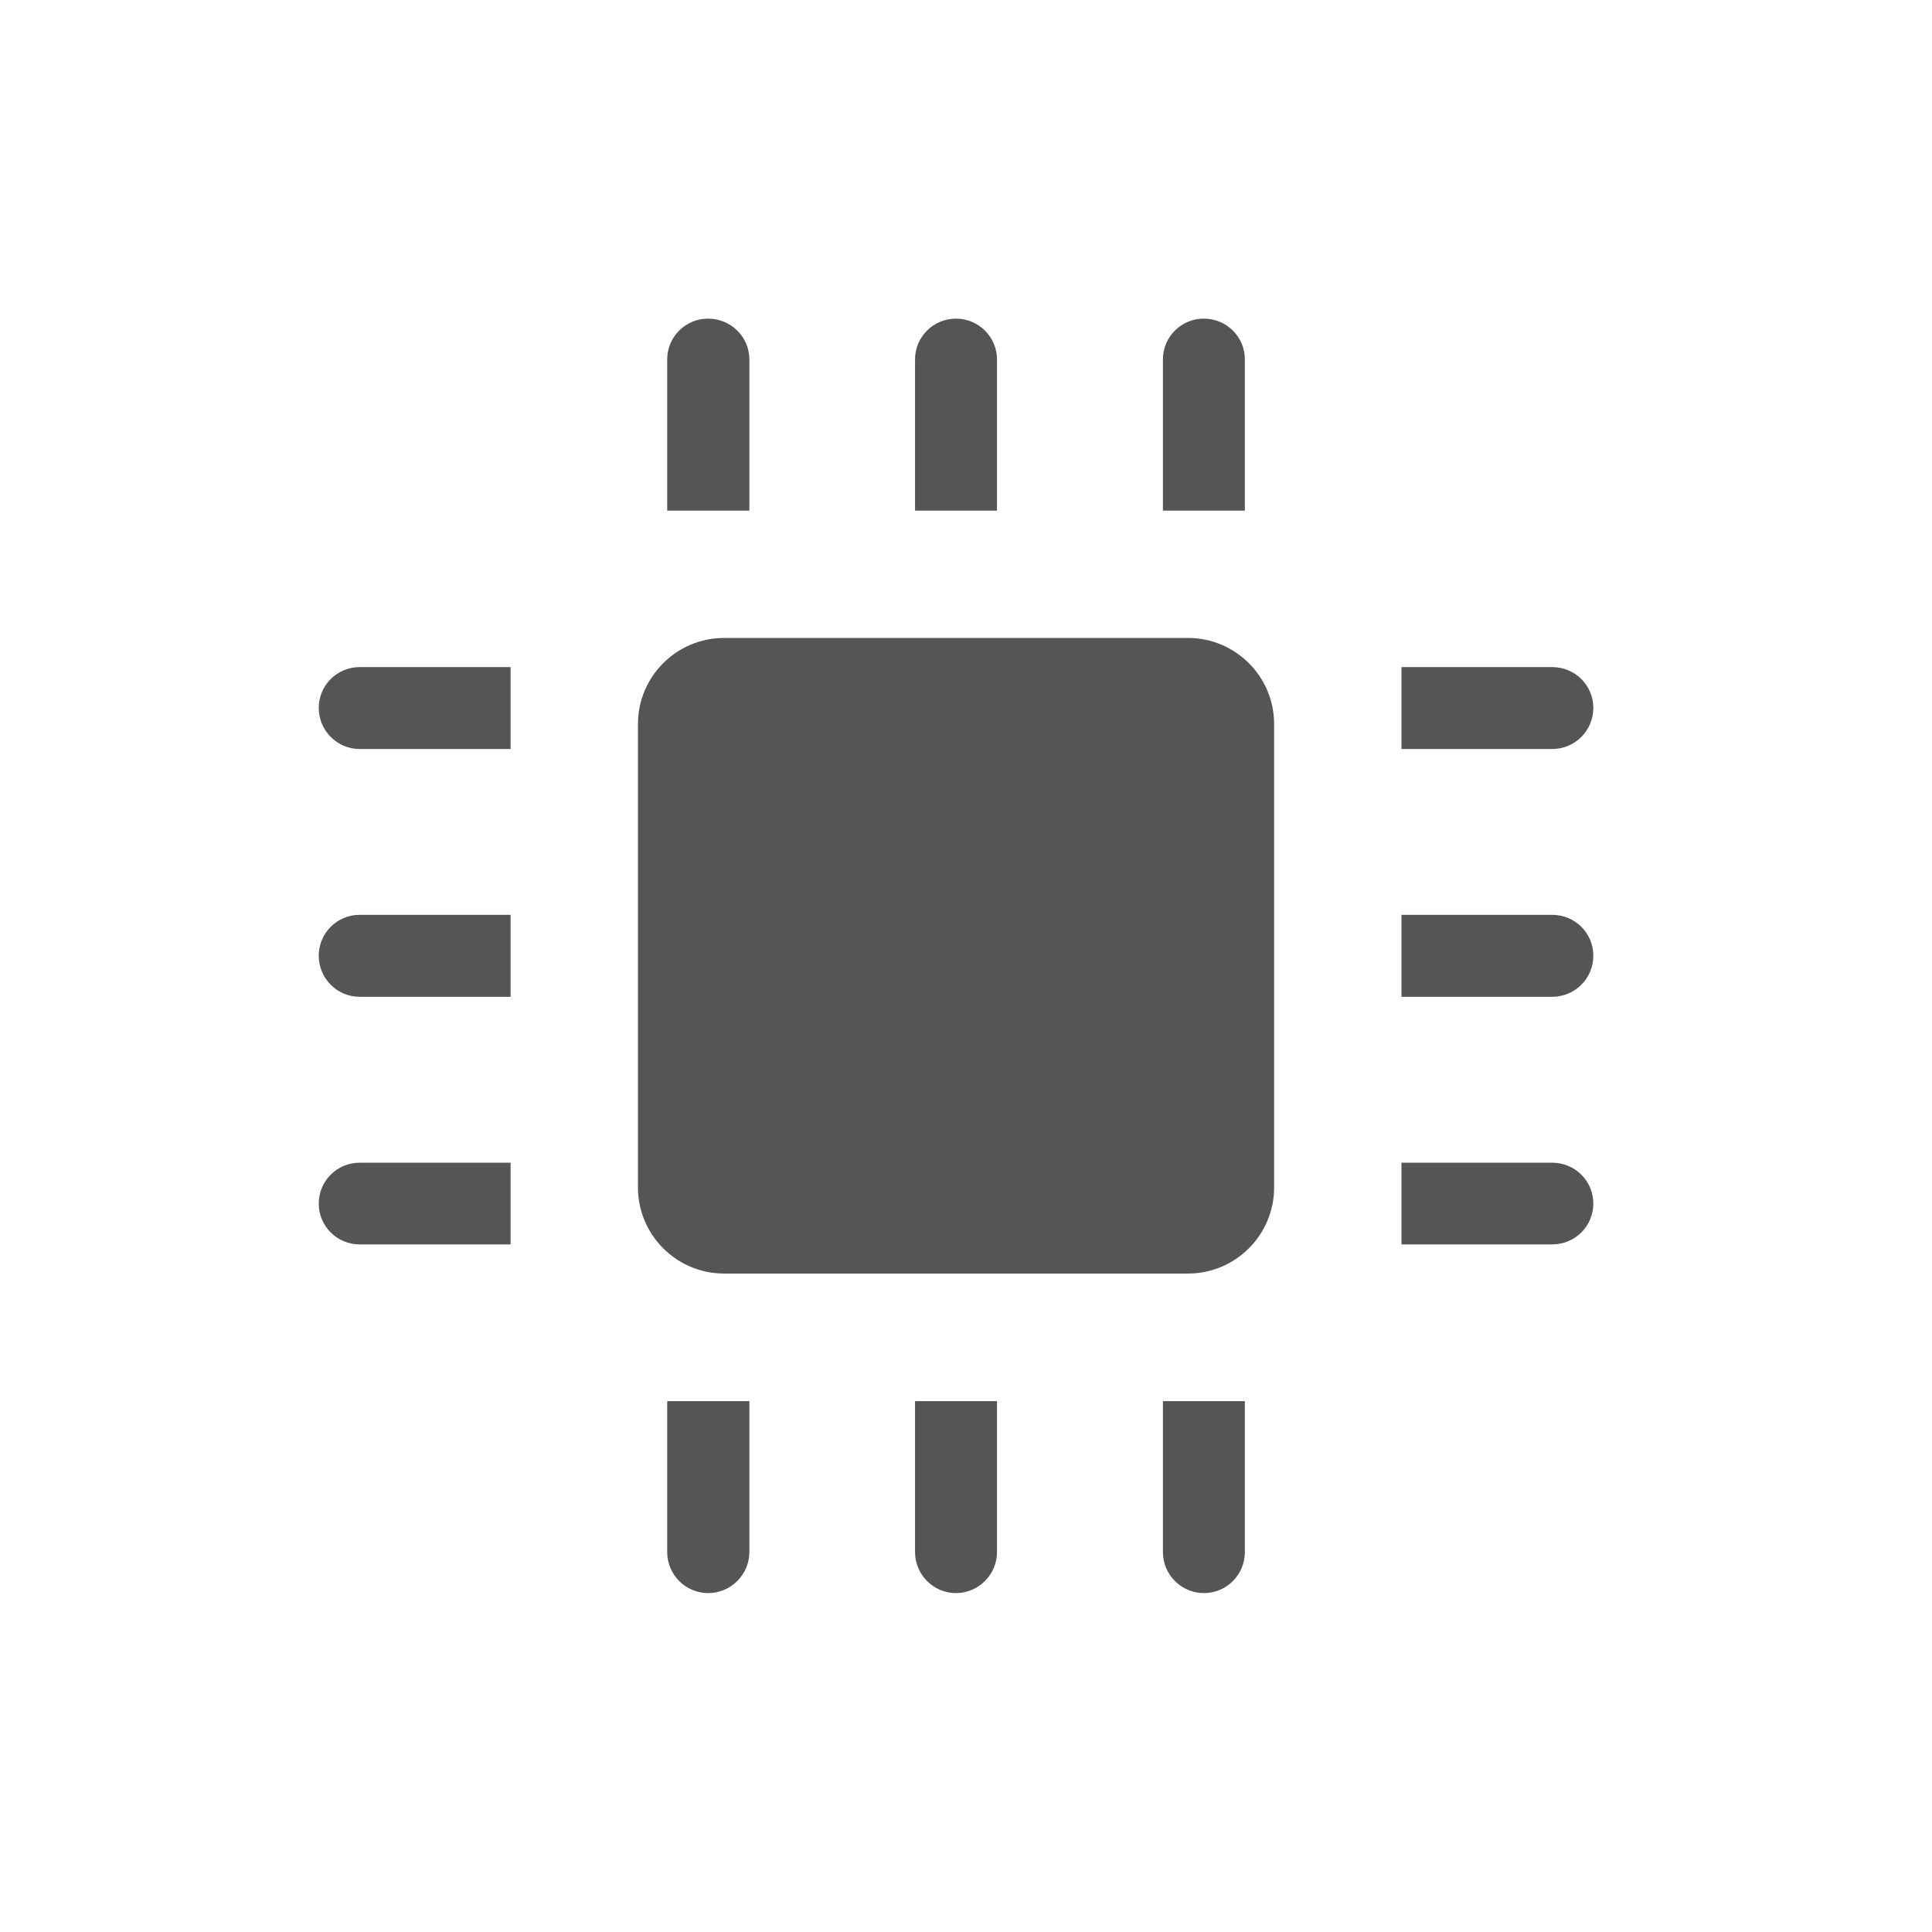
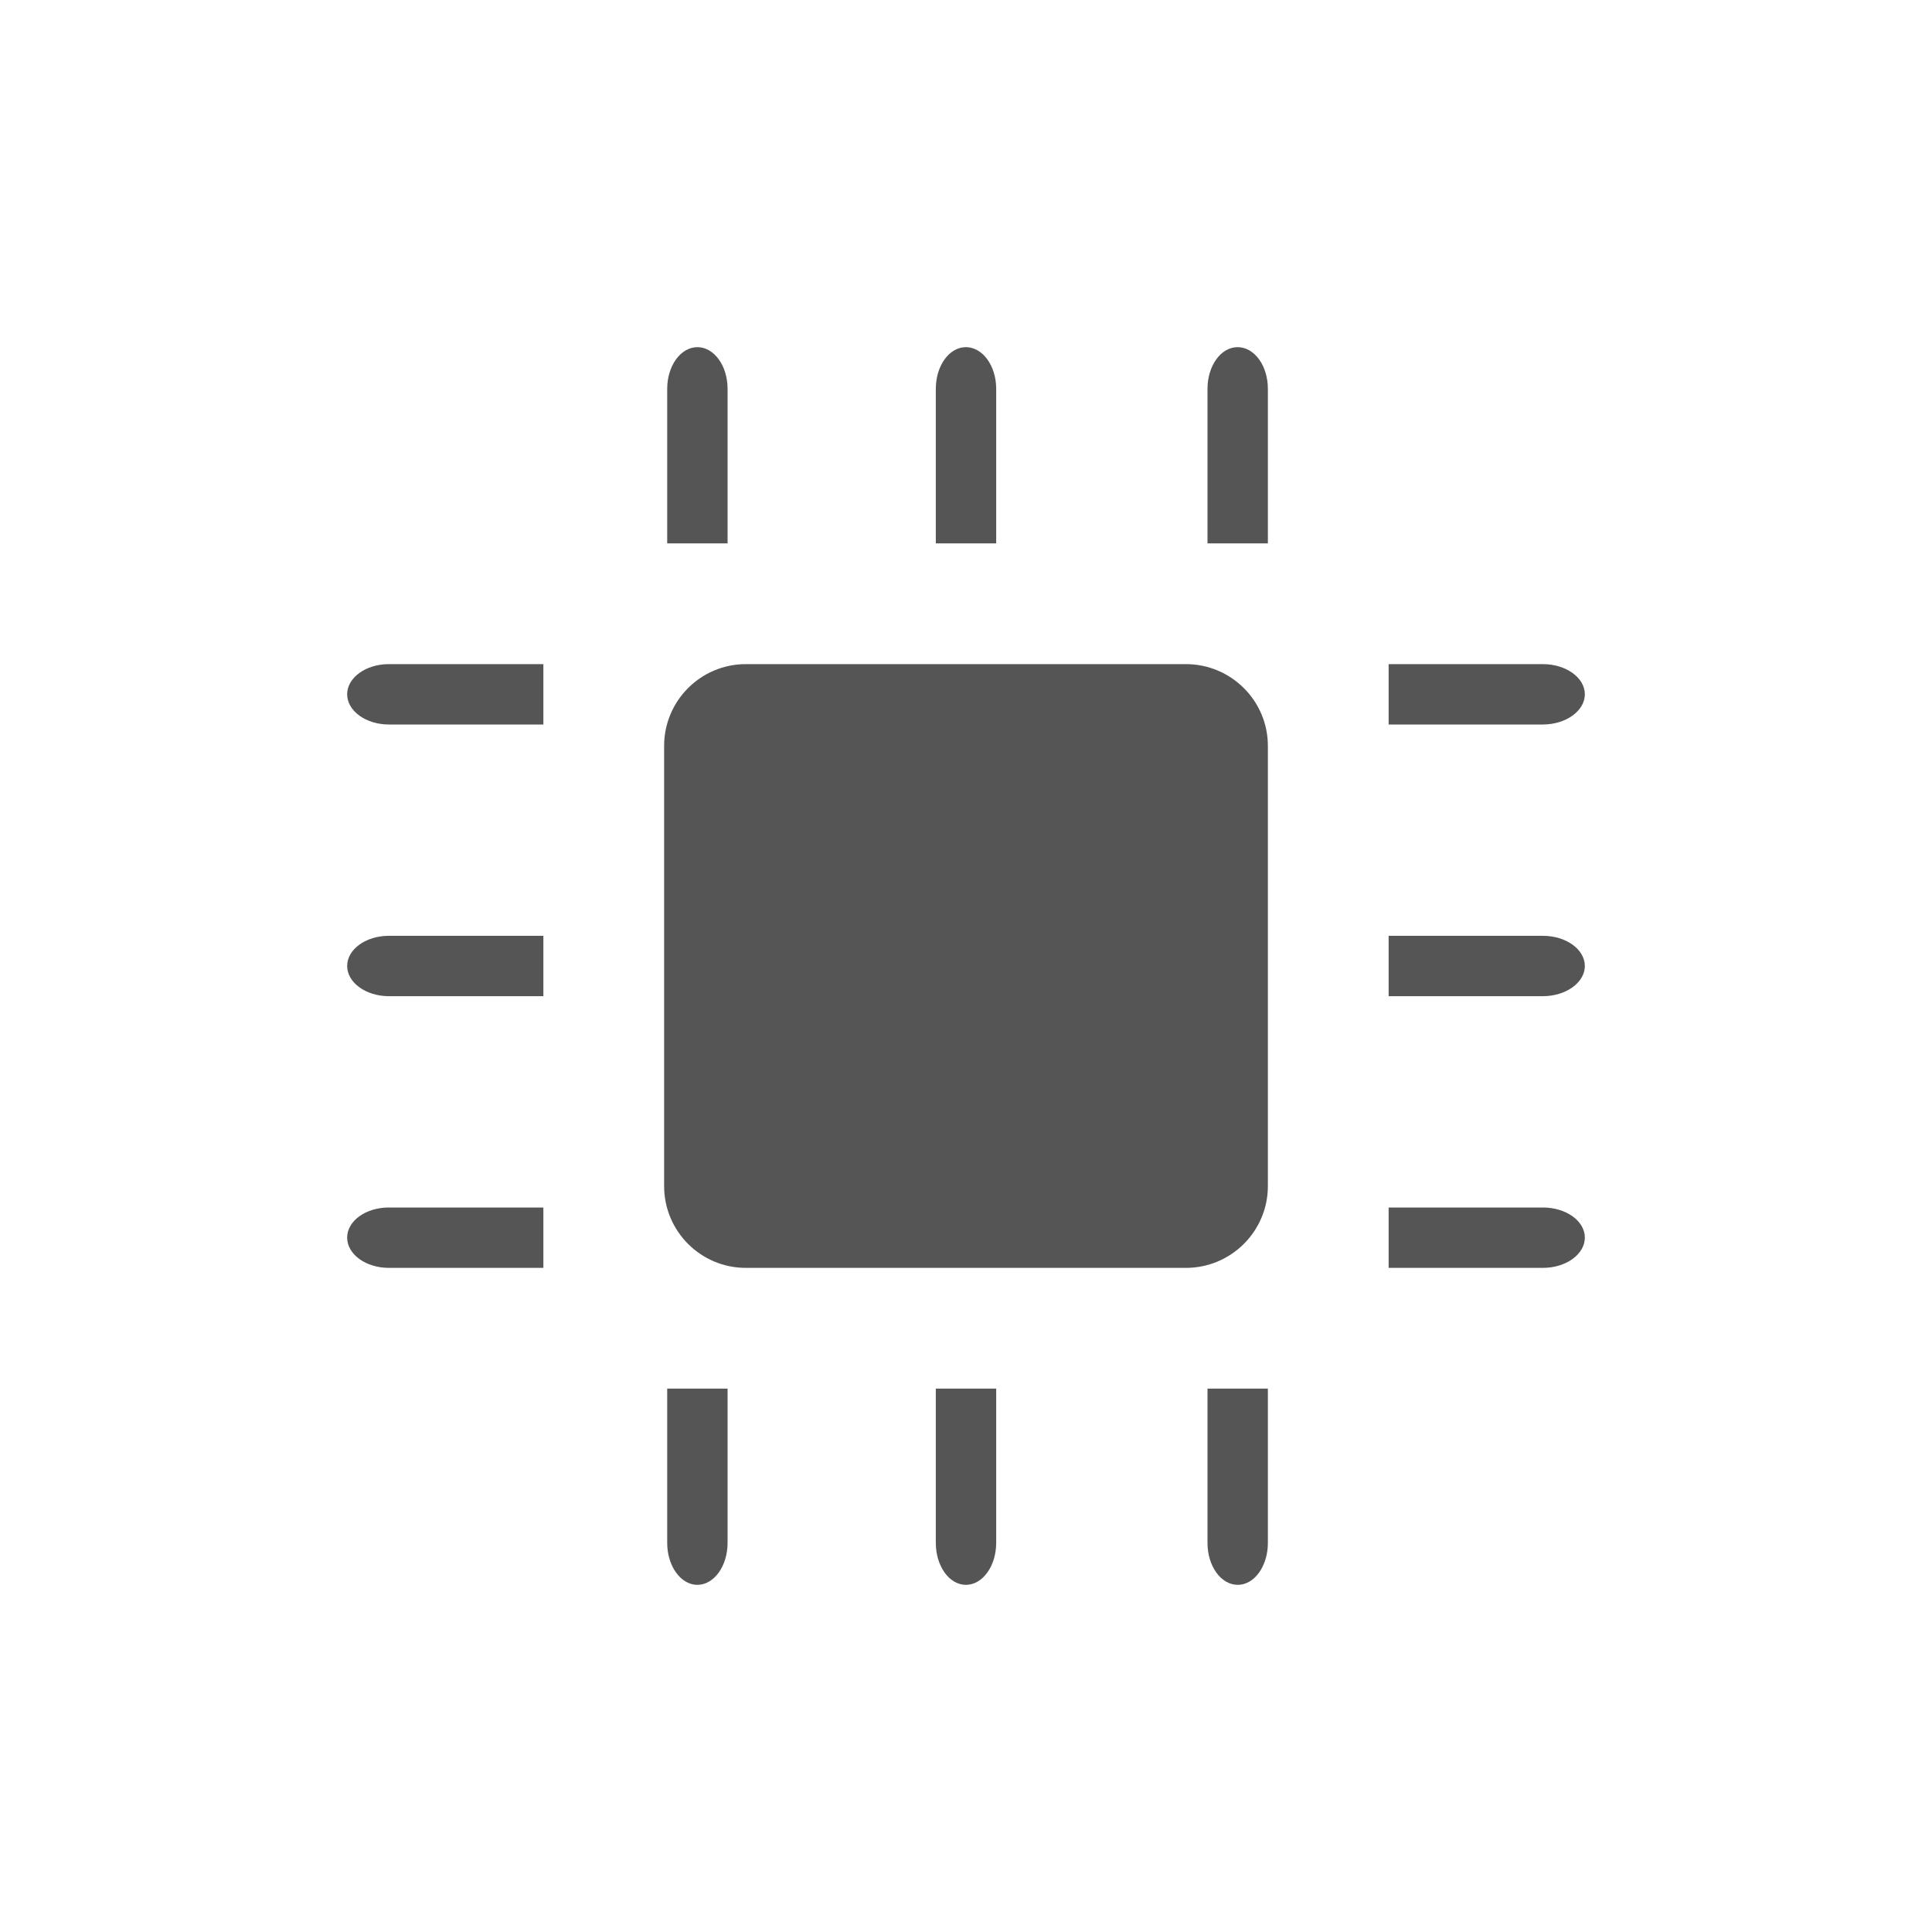
- <svg xmlns="http://www.w3.org/2000/svg" width="64" height="64" viewBox="0 0 64 64">
-   <g style="fill:#555">
-     <path d="M 24.824 11.906 C 24.824 11.16 24.211 10.555 23.457 10.555 C 22.707 10.555 22.102 11.16 22.102 11.906 L 22.102 16.914 L 24.824 16.914 Z " />
-     <path d="M 22.102 51.414 C 22.102 52.16 22.707 52.773 23.457 52.773 C 24.211 52.773 24.824 52.16 24.824 51.414 L 24.824 46.414 L 22.102 46.414 Z " />
-     <path d="M 33.027 11.906 C 33.027 11.16 32.414 10.555 31.668 10.555 C 30.918 10.555 30.312 11.16 30.312 11.906 L 30.312 16.914 L 33.027 16.914 Z " />
-     <path d="M 30.312 51.414 C 30.312 52.16 30.918 52.773 31.668 52.773 C 32.414 52.773 33.027 52.16 33.027 51.414 L 33.027 46.414 L 30.312 46.414 Z " />
-     <path d="M 41.238 11.906 C 41.238 11.16 40.633 10.555 39.875 10.555 C 39.129 10.555 38.523 11.16 38.523 11.906 L 38.523 16.914 L 41.238 16.914 Z " />
-     <path d="M 38.523 51.414 C 38.523 52.16 39.129 52.773 39.883 52.773 C 40.633 52.773 41.238 52.16 41.238 51.414 L 41.238 46.414 L 38.523 46.414 Z " />
-     <path d="M 11.914 38.516 C 11.164 38.516 10.559 39.121 10.559 39.871 C 10.559 40.617 11.164 41.223 11.914 41.223 L 16.914 41.223 L 16.914 38.516 Z " />
-     <path d="M 51.418 41.223 C 52.176 41.223 52.781 40.617 52.781 39.871 C 52.781 39.121 52.176 38.516 51.418 38.516 L 46.426 38.516 L 46.426 41.223 Z " />
-     <path d="M 11.914 30.305 C 11.164 30.305 10.559 30.91 10.559 31.66 C 10.559 32.41 11.164 33.02 11.914 33.02 L 16.914 33.02 L 16.914 30.305 Z " />
-     <path d="M 51.418 33.02 C 52.176 33.02 52.781 32.41 52.781 31.66 C 52.781 30.91 52.176 30.305 51.418 30.305 L 46.426 30.305 L 46.426 33.02 Z " />
-     <path d="M 11.914 22.098 C 11.164 22.098 10.559 22.703 10.559 23.449 C 10.559 24.199 11.164 24.812 11.914 24.812 L 16.914 24.812 L 16.914 22.098 Z " />
-     <path d="M 51.418 24.812 C 52.176 24.812 52.781 24.199 52.781 23.449 C 52.781 22.703 52.176 22.098 51.418 22.098 L 46.426 22.098 L 46.426 24.812 Z " />
-     <path d="M 39.355 42.188 C 40.926 42.188 42.207 40.91 42.207 39.336 L 42.207 23.984 C 42.207 22.41 40.926 21.133 39.355 21.133 L 23.984 21.133 C 22.414 21.133 21.133 22.41 21.133 23.984 L 21.133 39.336 C 21.133 40.91 22.414 42.188 23.984 42.188 Z " />
-   </g>
+ <svg xmlns="http://www.w3.org/2000/svg" width="64" height="64" viewBox="0 0 64 64" id="svg2" version="1.1">
+   <defs id="defs34" />
+   <path style="fill:#555555" id="path6" d="m 24.102,12.881 c 0,-0.767 -0.448,-1.381 -1,-1.381 -0.552,0 -1,0.615 -1,1.381 l 0,5.119 2,0 z" />
+   <path style="fill:#555555" id="path8" d="m 22.102,51.111 c 0,0.767 0.448,1.389 1,1.389 0.552,0 1,-0.623 1,-1.389 l 0,-5.111 -2,0 z" />
+   <path style="fill:#555555" id="path10" d="M 33,12.881 C 33,12.115 32.55,11.5 31.997,11.5 31.444,11.5 31,12.115 31,12.881 L 31,18 l 2,0 z" />
+   <path style="fill:#555555" id="path12" d="M 31,51.111 C 31,51.877 31.444,52.5 31.997,52.5 32.55,52.5 33,51.877 33,51.111 L 33,46 31,46 Z" />
+   <path style="fill:#555555" id="path14" d="M 42,12.881 C 42,12.115 41.556,11.5 40.997,11.5 40.444,11.5 40,12.115 40,12.881 L 40,18 l 2,0 z" />
+   <path style="fill:#555555" id="path16" d="M 40,51.111 C 40,51.877 40.444,52.5 41.003,52.5 41.556,52.5 42,51.877 42,51.111 L 42,46 40,46 Z" />
+   <path style="fill:#555555" id="path18" d="M 12.883,40 C 12.116,40 11.5,40.444 11.5,40.997 11.5,41.55 12.116,42 12.883,42 L 18,42 18,40 Z" />
+   <path style="fill:#555555" id="path20" d="M 51.109,42 C 51.876,42 52.5,41.55 52.5,40.997 52.5,40.444 51.876,40 51.109,40 L 46,40 l 0,2 z" />
+   <path style="fill:#555555" id="path22" d="M 12.883,31 C 12.116,31 11.5,31.448 11.5,32 c 0,0.546 0.616,1 1.383,1 L 18,33 18,31 Z" />
+   <path style="fill:#555555" id="path24" d="M 51.109,33 C 51.876,33 52.5,32.546 52.5,32 c 0,-0.552 -0.624,-1 -1.391,-1 L 46,31 l 0,2 z" />
+   <path style="fill:#555555" id="path26" d="M 12.883,22 C 12.116,22 11.5,22.448 11.5,23 c 0,0.546 0.616,1 1.383,1 L 18,24 18,22 Z" />
+   <path style="fill:#555555" id="path28" d="M 51.109,24 C 51.876,24 52.5,23.546 52.5,23 c 0,-0.552 -0.624,-1 -1.391,-1 L 46,22 l 0,2 z" />
+   <path style="fill:#555555" id="path30" d="M 39.287,42 C 40.777,42 42,40.79 42,39.291 L 42,24.709 C 42,23.21 40.777,22 39.287,22 L 24.706,22 C 23.216,22 22,23.21 22,24.709 L 22,39.291 C 22,40.79 23.216,42 24.706,42 Z" />
</svg>
